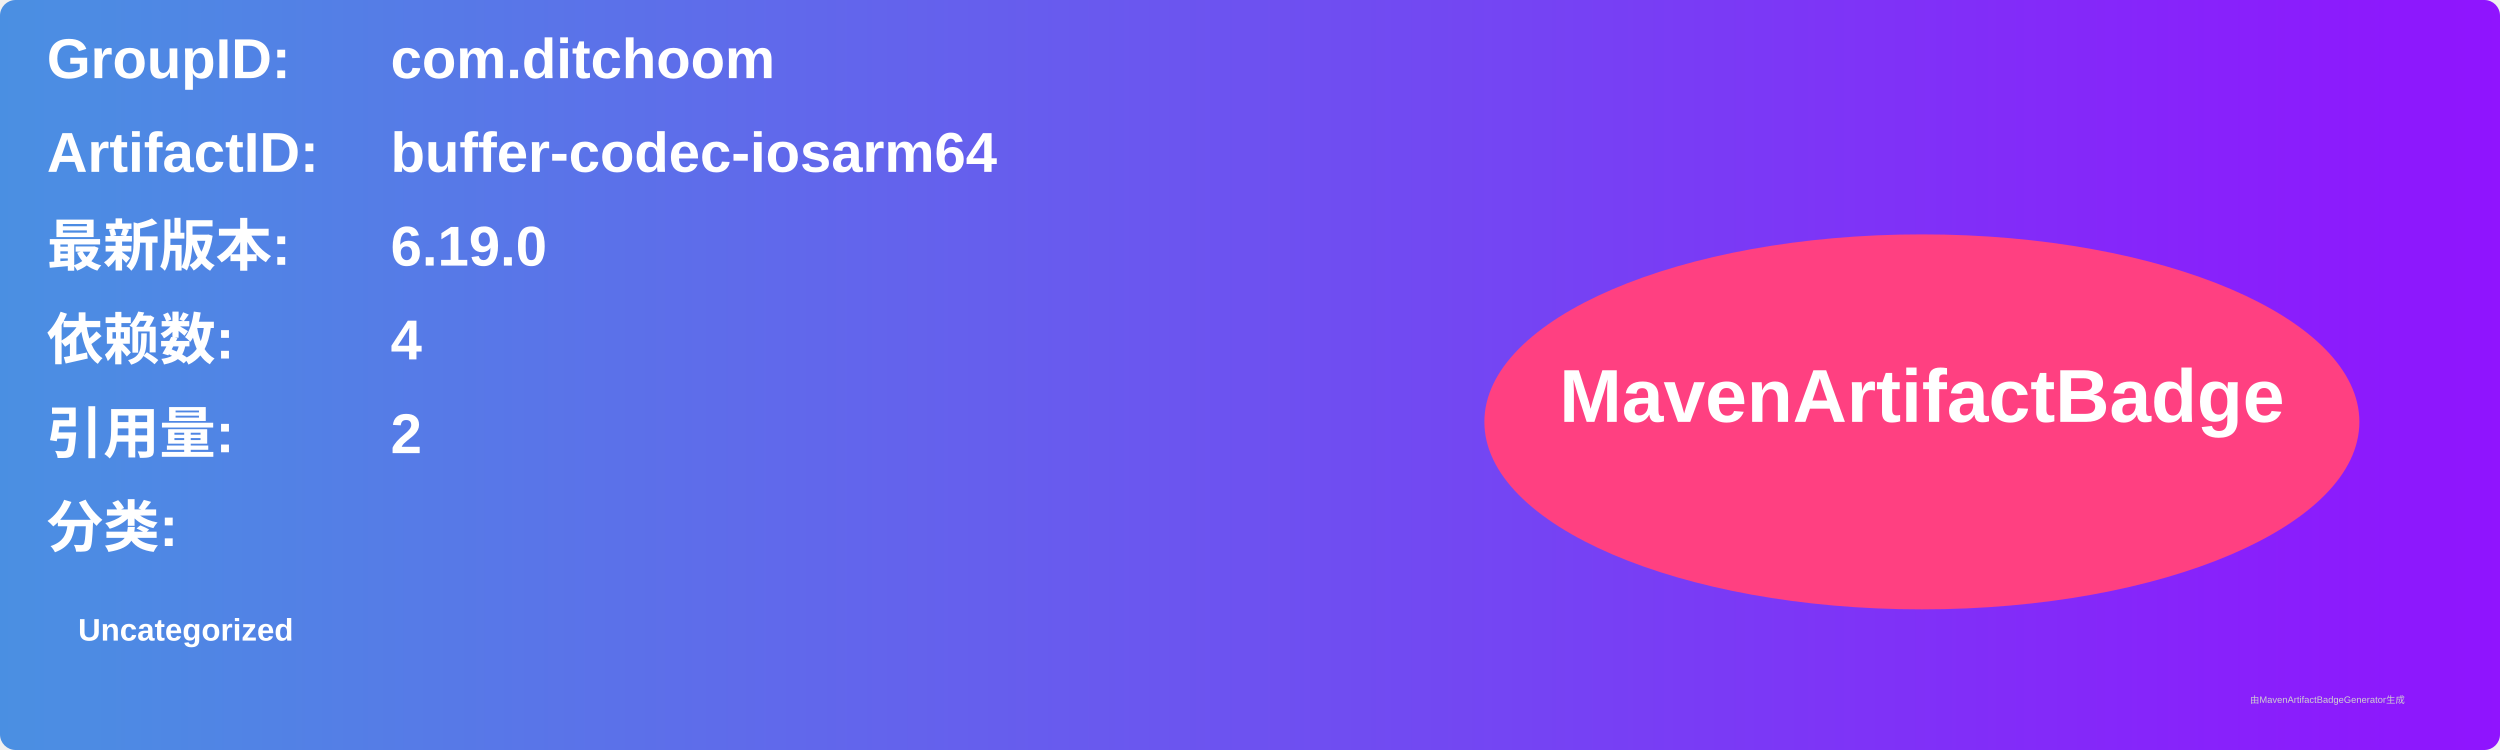
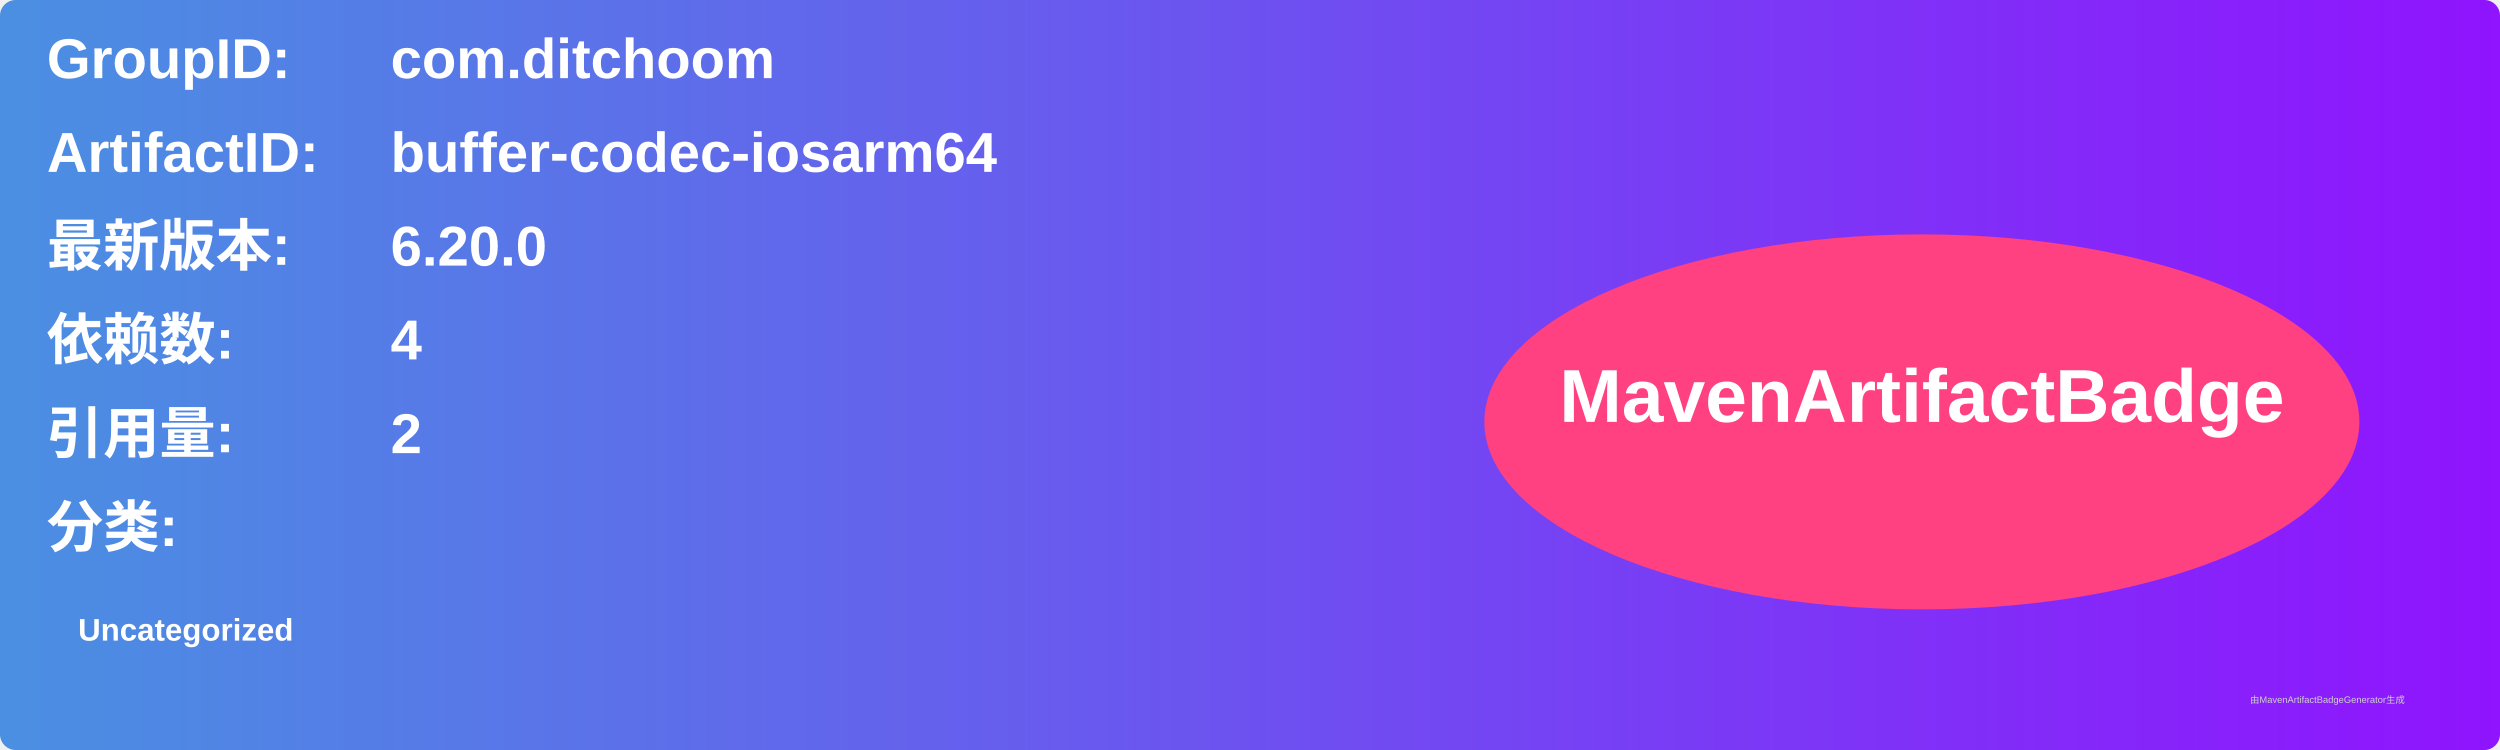
<svg xmlns="http://www.w3.org/2000/svg" width="800" height="240" viewBox="0 0 800 240">
  <linearGradient id="grad" x1="0%" y1="0%" x2="100%" y2="0%">
    <stop offset="0%" stop-color="#4a90e2" />
    <stop offset="100%" stop-color="#9013fe" />
  </linearGradient>
  <rect width="100%" height="100%" rx="5" ry="5" fill="url(#grad)" />
  <g transform="translate(15, 15)">
    <text x="0" y="10" font-family="Arial" font-size="18" fill="white" font-weight="bold" width="260">GroupID:</text>
    <text x="110" y="10" font-family="Arial" font-size="18" fill="white" font-weight="bold" width="460">com.ditchoom</text>
    <text x="0" y="40" font-family="Arial" font-size="18" fill="white" font-weight="bold" width="260">ArtifactID:</text>
    <text x="110" y="40" font-family="Arial" font-size="18" fill="white" font-weight="bold" width="460">buffer-codec-iosarm64</text>
    <text x="0" y="70" font-family="Arial" font-size="18" fill="white" font-weight="bold">最新版本:</text>
    <text x="110" y="70" font-family="Arial" font-size="18" fill="white" font-weight="bold">
-       <tspan font-weight="bold">6.19.0</tspan>
+       <tspan font-weight="bold">6.20.0</tspan>
    </text>
    <text x="0" y="100" font-family="Arial" font-size="18" fill="white" font-weight="bold">依赖数: </text>
    <text x="110" y="100" font-family="Arial" font-size="18" fill="white">
      <tspan font-weight="bold">4</tspan>
    </text>
    <text x="0" y="130" font-family="Arial" font-size="18" fill="white" font-weight="bold">引用量: </text>
    <text x="110" y="130" font-family="Arial" font-size="18" fill="white">
      <tspan font-weight="bold">2</tspan>
    </text>
    <text x="0" y="160" font-family="Arial" font-size="18" fill="white" font-weight="bold">分类:</text>
    <text x="10" y="190" font-family="Arial" font-size="10" fill="white">
      <tspan font-weight="bold">Uncategorized</tspan>
    </text>
    <ellipse cx="600" cy="120" rx="140" ry="60" fill="#ff4081" />
    <text x="600" y="120" text-anchor="middle" font-family="Arial" font-size="24" fill="white" font-weight="bold">MavenArtifactBadge</text>
  </g>
  <text x="720" y="225" font-family="Arial" font-size="3" fill="#d0d0d0">由MavenArtifactBadgeGenerator生成</text>
</svg>
